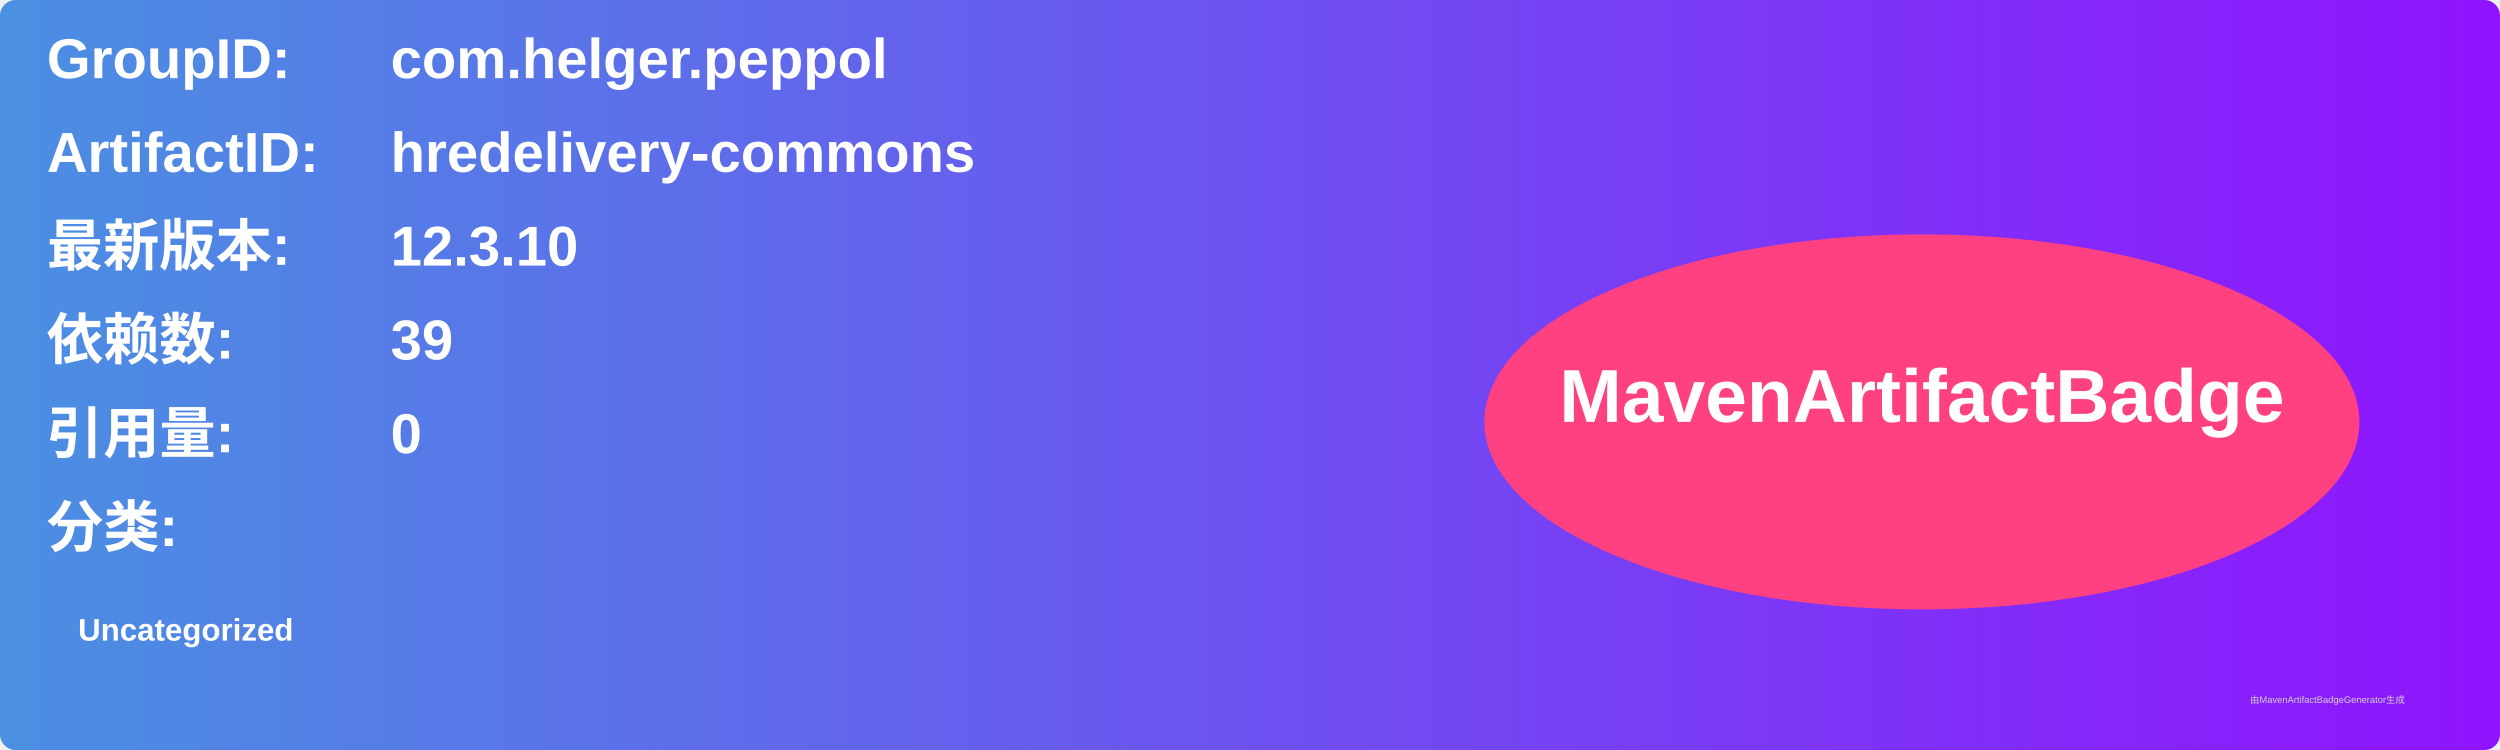
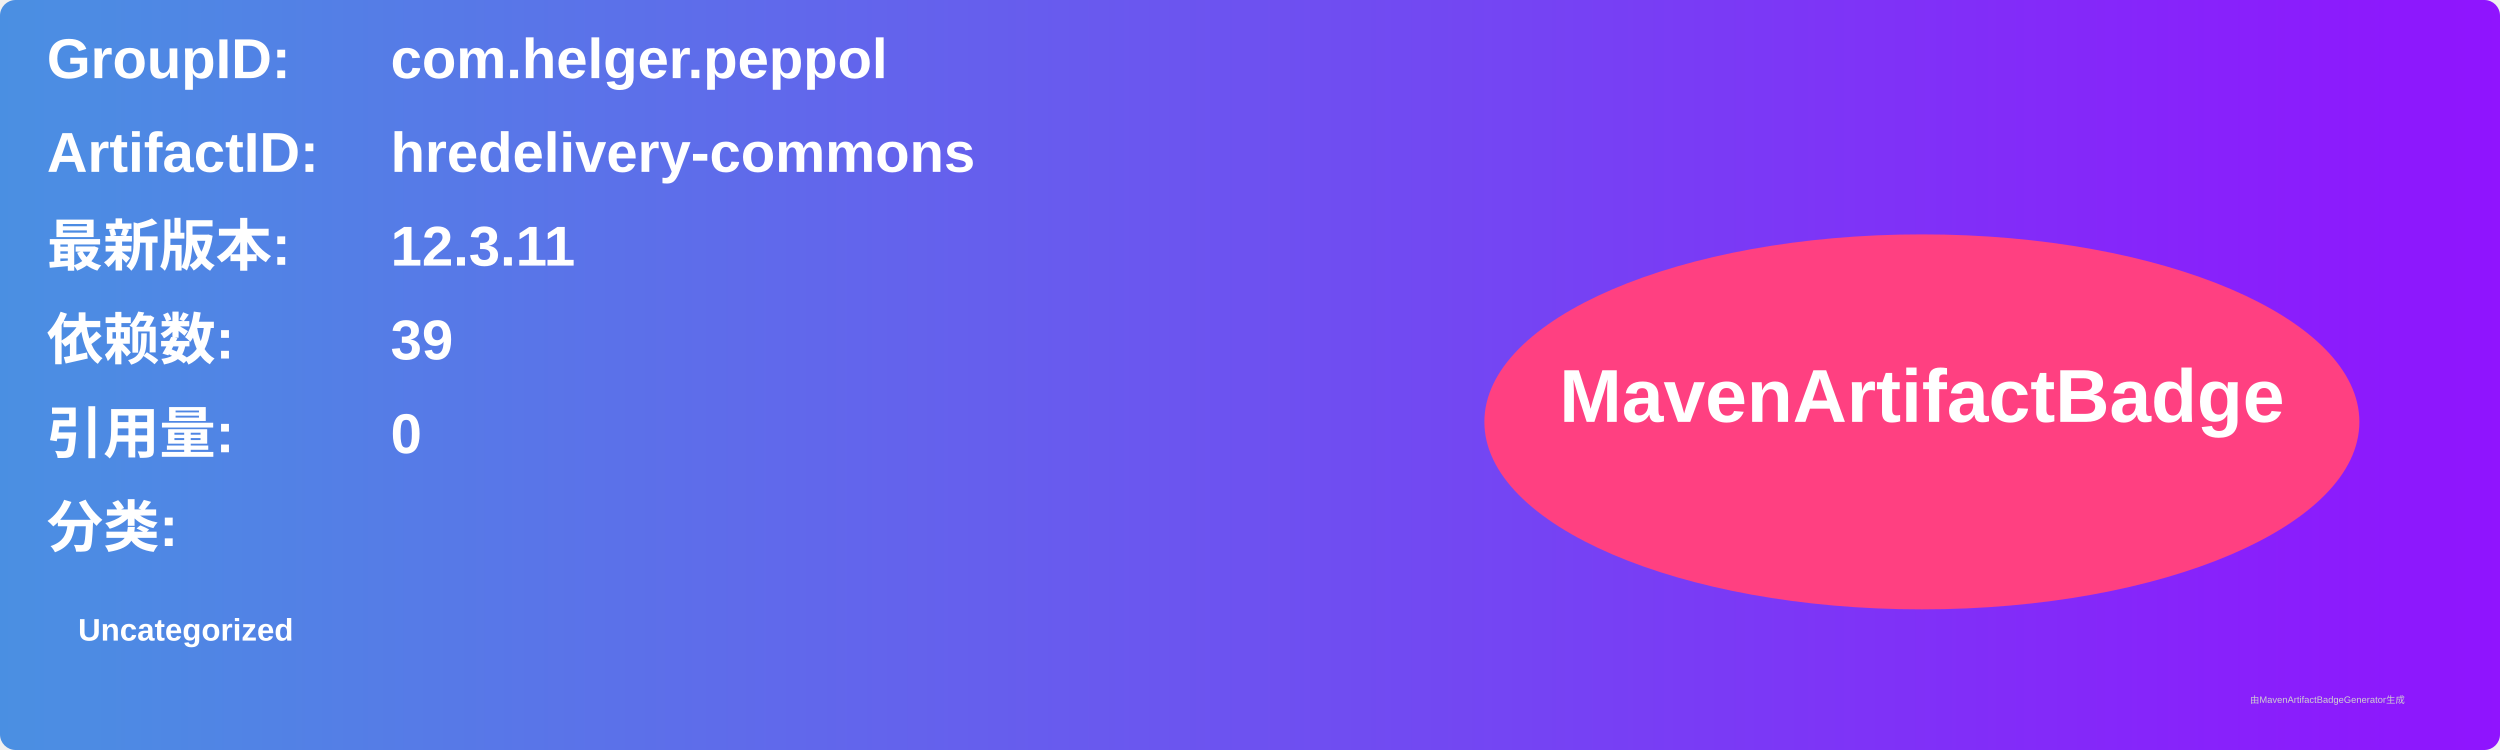
<svg xmlns="http://www.w3.org/2000/svg" width="800" height="240" viewBox="0 0 800 240">
  <linearGradient id="grad" x1="0%" y1="0%" x2="100%" y2="0%">
    <stop offset="0%" stop-color="#4a90e2" />
    <stop offset="100%" stop-color="#9013fe" />
  </linearGradient>
  <rect width="100%" height="100%" rx="5" ry="5" fill="url(#grad)" />
  <g transform="translate(15, 15)">
    <text x="0" y="10" font-family="Arial" font-size="18" fill="white" font-weight="bold" width="260">GroupID:</text>
    <text x="110" y="10" font-family="Arial" font-size="18" fill="white" font-weight="bold" width="460">com.helger.peppol</text>
    <text x="0" y="40" font-family="Arial" font-size="18" fill="white" font-weight="bold" width="260">ArtifactID:</text>
    <text x="110" y="40" font-family="Arial" font-size="18" fill="white" font-weight="bold" width="460">hredelivery-commons</text>
    <text x="0" y="70" font-family="Arial" font-size="18" fill="white" font-weight="bold">最新版本:</text>
    <text x="110" y="70" font-family="Arial" font-size="18" fill="white" font-weight="bold">
-       <tspan font-weight="bold">12.3.10</tspan>
+       <tspan font-weight="bold">12.3.11</tspan>
    </text>
    <text x="0" y="100" font-family="Arial" font-size="18" fill="white" font-weight="bold">依赖数: </text>
    <text x="110" y="100" font-family="Arial" font-size="18" fill="white">
      <tspan font-weight="bold">39</tspan>
    </text>
    <text x="0" y="130" font-family="Arial" font-size="18" fill="white" font-weight="bold">引用量: </text>
    <text x="110" y="130" font-family="Arial" font-size="18" fill="white">
      <tspan font-weight="bold">0</tspan>
    </text>
    <text x="0" y="160" font-family="Arial" font-size="18" fill="white" font-weight="bold">分类:</text>
    <text x="10" y="190" font-family="Arial" font-size="10" fill="white">
      <tspan font-weight="bold">Uncategorized</tspan>
    </text>
    <ellipse cx="600" cy="120" rx="140" ry="60" fill="#ff4081" />
    <text x="600" y="120" text-anchor="middle" font-family="Arial" font-size="24" fill="white" font-weight="bold">MavenArtifactBadge</text>
  </g>
  <text x="720" y="225" font-family="Arial" font-size="3" fill="#d0d0d0">由MavenArtifactBadgeGenerator生成</text>
</svg>
